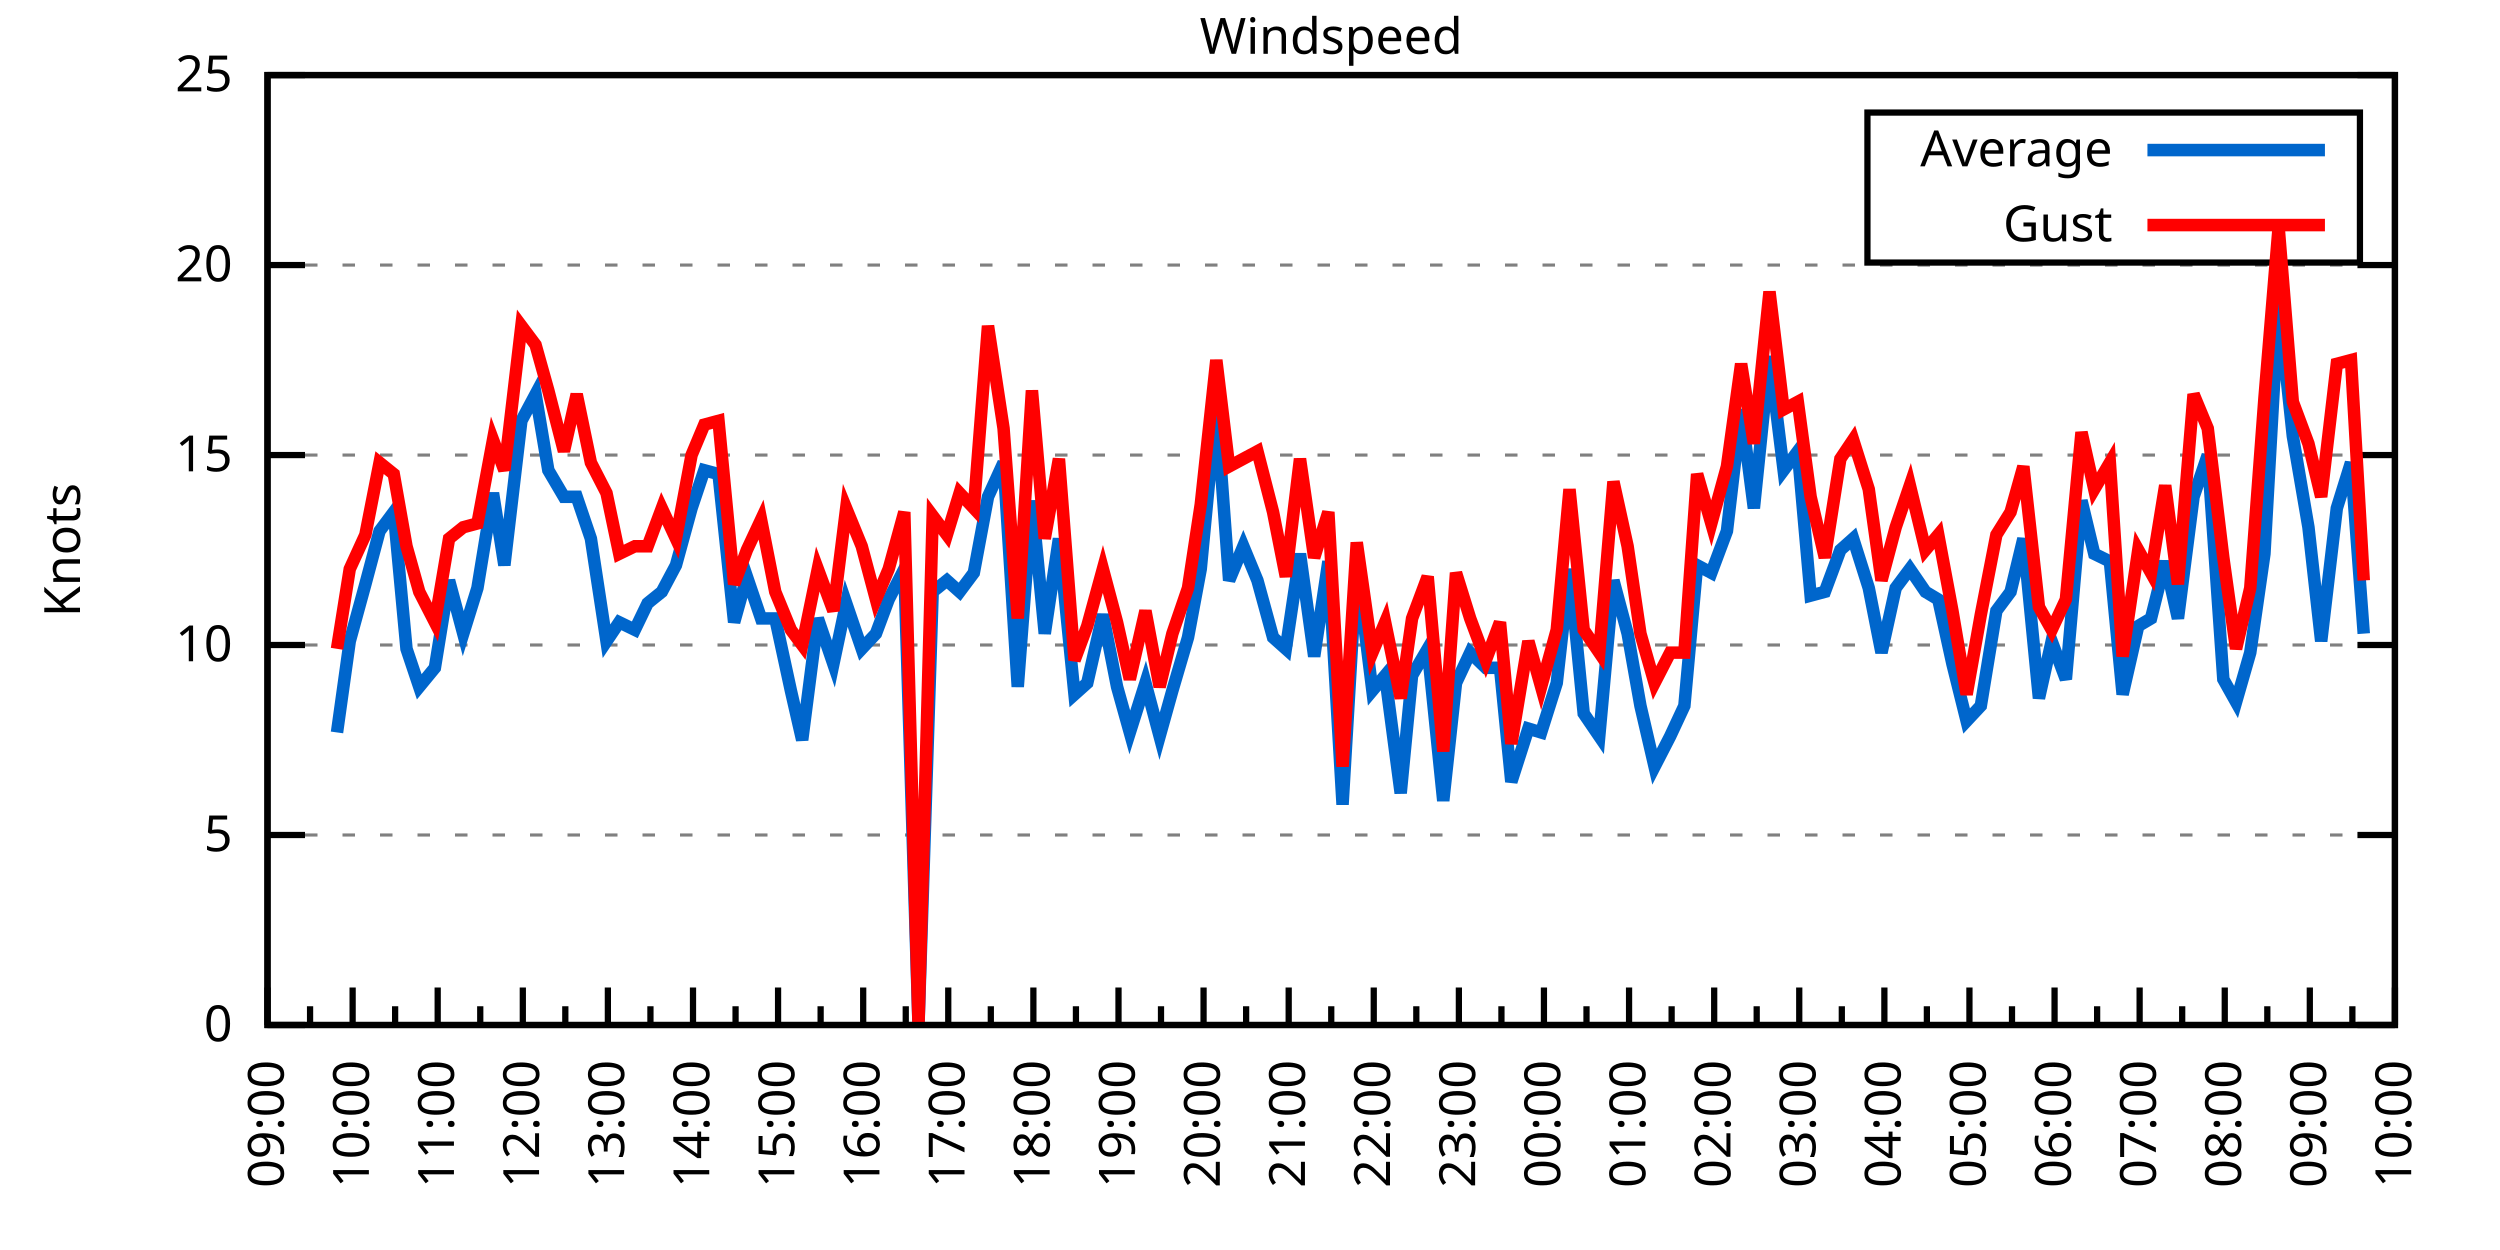
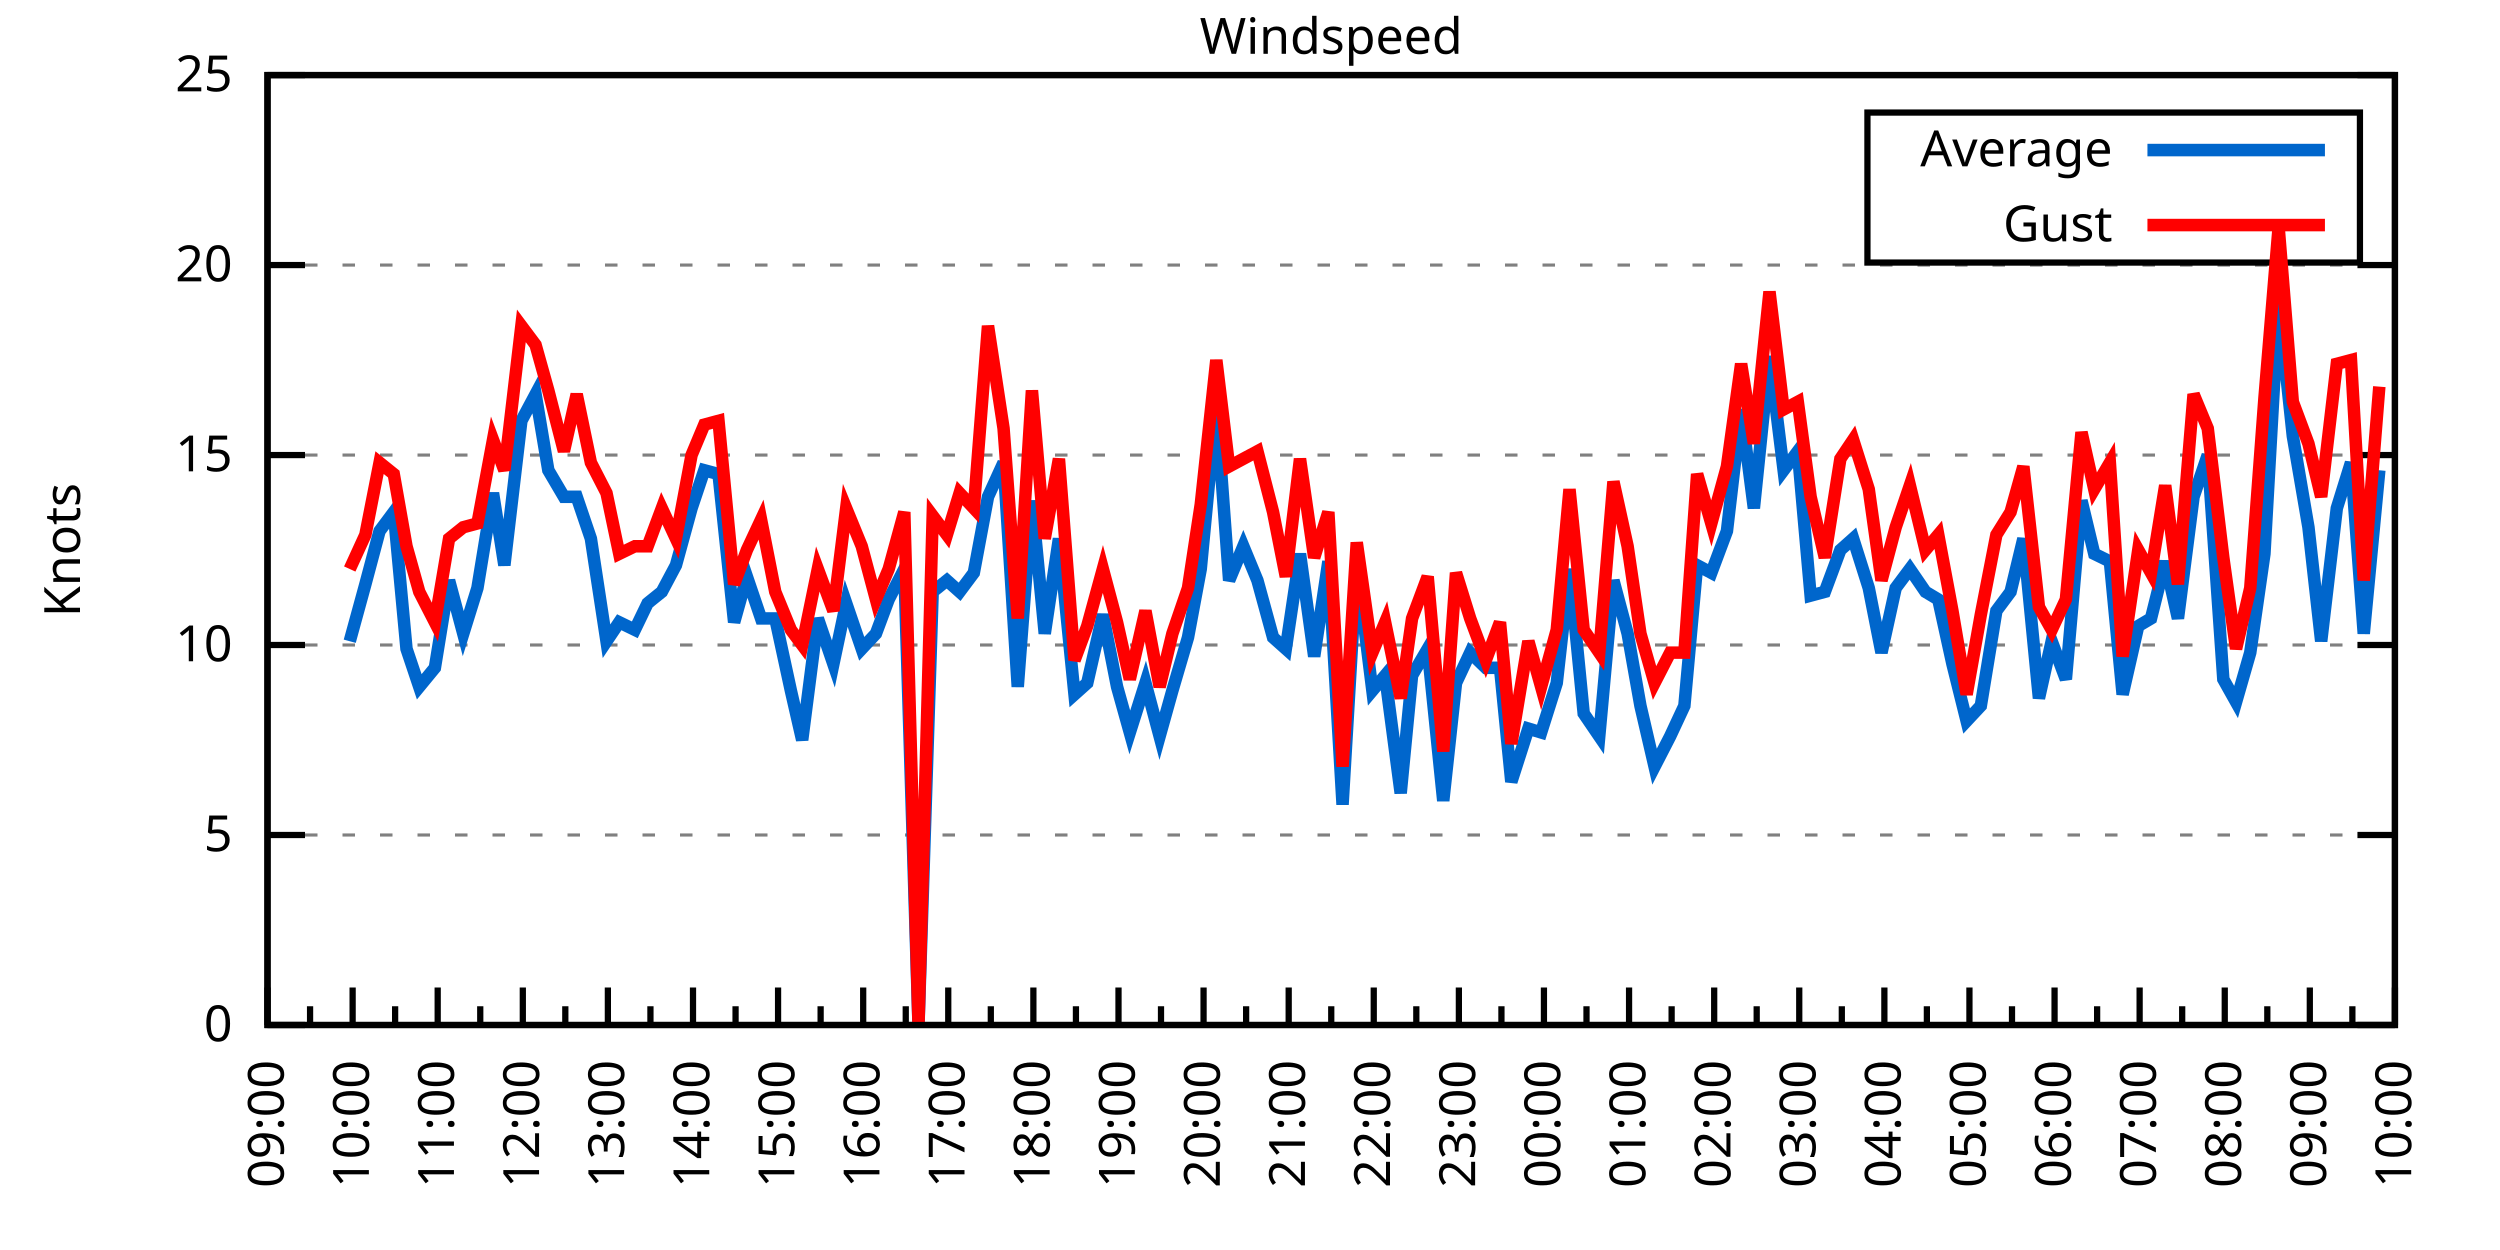
<svg xmlns="http://www.w3.org/2000/svg" xmlns:xlink="http://www.w3.org/1999/xlink" width="400" height="200" viewBox="0 0 400 200">
  <g id="gnuplot_canvas">
    <rect x="0" y="0" width="400" height="200" fill="none" />
    <defs>
      <circle id="gpDot" r="0.5" stroke-width="0.5" stroke="currentColor" />
      <path id="gpPt0" stroke-width="0.333" stroke="currentColor" d="M-1,0 h2 M0,-1 v2" />
      <path id="gpPt1" stroke-width="0.333" stroke="currentColor" d="M-1,-1 L1,1 M1,-1 L-1,1" />
      <path id="gpPt2" stroke-width="0.333" stroke="currentColor" d="M-1,0 L1,0 M0,-1 L0,1 M-1,-1 L1,1 M-1,1 L1,-1" />
      <rect id="gpPt3" stroke-width="0.333" stroke="currentColor" x="-1" y="-1" width="2" height="2" />
      <rect id="gpPt4" stroke-width="0.333" stroke="currentColor" fill="currentColor" x="-1" y="-1" width="2" height="2" />
      <circle id="gpPt5" stroke-width="0.333" stroke="currentColor" cx="0" cy="0" r="1" />
      <use xlink:href="#gpPt5" id="gpPt6" fill="currentColor" stroke="none" />
      <path id="gpPt7" stroke-width="0.333" stroke="currentColor" d="M0,-1.33 L-1.33,0.67 L1.33,0.67 z" />
      <use xlink:href="#gpPt7" id="gpPt8" fill="currentColor" stroke="none" />
      <use xlink:href="#gpPt7" id="gpPt9" stroke="currentColor" transform="rotate(180)" />
      <use xlink:href="#gpPt9" id="gpPt10" fill="currentColor" stroke="none" />
      <use xlink:href="#gpPt3" id="gpPt11" stroke="currentColor" transform="rotate(45)" />
      <use xlink:href="#gpPt11" id="gpPt12" fill="currentColor" stroke="none" />
      <path id="gpPt13" stroke-width="0.333" stroke="currentColor" d="M0,1.330 L1.265,0.411 L0.782,-1.067 L-0.782,-1.076 L-1.265,0.411 z" />
      <use xlink:href="#gpPt13" id="gpPt14" fill="currentColor" stroke="none" />
      <filter id="textbox" filterUnits="objectBoundingBox" x="0" y="0" height="1" width="1">
        <feFlood flood-color="white" flood-opacity="1" result="bgnd" />
        <feComposite in="SourceGraphic" in2="bgnd" operator="atop" />
      </filter>
      <filter id="greybox" filterUnits="objectBoundingBox" x="0" y="0" height="1" width="1">
        <feFlood flood-color="lightgrey" flood-opacity="1" result="grey" />
        <feComposite in="SourceGraphic" in2="grey" operator="atop" />
      </filter>
    </defs>
    <g fill="none" color="white" stroke="currentColor" stroke-width="1.00" stroke-linecap="butt" stroke-linejoin="miter">
</g>
    <g fill="none" color="black" stroke="currentColor" stroke-width="1.00" stroke-linecap="butt" stroke-linejoin="miter">
      <g stroke="none" shape-rendering="crispEdges">
        <polygon fill="rgb(255, 255, 255)" points="42.80,164.00 383.18,164.00 383.18,12.02 42.80,12.02 " />
      </g>
    </g>
    <g fill="none" color="black" stroke="currentColor" stroke-width="1.00" stroke-linecap="butt" stroke-linejoin="miter">
</g>
    <g fill="none" color="black" stroke="black" stroke-width="0.50" stroke-linecap="butt" stroke-linejoin="miter">
</g>
    <g fill="none" color="gray" stroke="currentColor" stroke-width="0.50" stroke-linecap="butt" stroke-linejoin="miter">
      <path stroke="gray" stroke-dasharray="2,4" class="gridline" d="M42.80,164.00 L383.19,164.00  " />
    </g>
    <g fill="none" color="gray" stroke="gray" stroke-width="1.00" stroke-linecap="butt" stroke-linejoin="miter">
</g>
    <g fill="none" color="black" stroke="currentColor" stroke-width="1.00" stroke-linecap="butt" stroke-linejoin="miter">
      <path stroke="black" d="M42.80,164.00 L48.80,164.00 M383.19,164.00 L377.19,164.00  " />
      <g transform="translate(37.20,166.60)" stroke="none" fill="black" font-family="Sans" font-size="8.00" text-anchor="end">
        <text>
          <tspan font-family="Sans"> 0</tspan>
        </text>
      </g>
    </g>
    <g fill="none" color="black" stroke="currentColor" stroke-width="1.00" stroke-linecap="butt" stroke-linejoin="miter">
</g>
    <g fill="none" color="black" stroke="black" stroke-width="0.50" stroke-linecap="butt" stroke-linejoin="miter">
</g>
    <g fill="none" color="gray" stroke="currentColor" stroke-width="0.50" stroke-linecap="butt" stroke-linejoin="miter">
      <path stroke="gray" stroke-dasharray="2,4" class="gridline" d="M42.80,133.60 L383.19,133.60  " />
    </g>
    <g fill="none" color="gray" stroke="gray" stroke-width="1.00" stroke-linecap="butt" stroke-linejoin="miter">
</g>
    <g fill="none" color="black" stroke="currentColor" stroke-width="1.00" stroke-linecap="butt" stroke-linejoin="miter">
      <path stroke="black" d="M42.80,133.60 L48.80,133.60 M383.19,133.60 L377.19,133.60  " />
      <g transform="translate(37.20,136.20)" stroke="none" fill="black" font-family="Sans" font-size="8.00" text-anchor="end">
        <text>
          <tspan font-family="Sans"> 5</tspan>
        </text>
      </g>
    </g>
    <g fill="none" color="black" stroke="currentColor" stroke-width="1.00" stroke-linecap="butt" stroke-linejoin="miter">
</g>
    <g fill="none" color="black" stroke="black" stroke-width="0.50" stroke-linecap="butt" stroke-linejoin="miter">
</g>
    <g fill="none" color="gray" stroke="currentColor" stroke-width="0.50" stroke-linecap="butt" stroke-linejoin="miter">
      <path stroke="gray" stroke-dasharray="2,4" class="gridline" d="M42.80,103.20 L383.19,103.20  " />
    </g>
    <g fill="none" color="gray" stroke="gray" stroke-width="1.00" stroke-linecap="butt" stroke-linejoin="miter">
</g>
    <g fill="none" color="black" stroke="currentColor" stroke-width="1.00" stroke-linecap="butt" stroke-linejoin="miter">
      <path stroke="black" d="M42.80,103.20 L48.80,103.20 M383.19,103.20 L377.19,103.20  " />
      <g transform="translate(37.20,105.80)" stroke="none" fill="black" font-family="Sans" font-size="8.00" text-anchor="end">
        <text>
          <tspan font-family="Sans"> 10</tspan>
        </text>
      </g>
    </g>
    <g fill="none" color="black" stroke="currentColor" stroke-width="1.00" stroke-linecap="butt" stroke-linejoin="miter">
</g>
    <g fill="none" color="black" stroke="black" stroke-width="0.50" stroke-linecap="butt" stroke-linejoin="miter">
</g>
    <g fill="none" color="gray" stroke="currentColor" stroke-width="0.50" stroke-linecap="butt" stroke-linejoin="miter">
      <path stroke="gray" stroke-dasharray="2,4" class="gridline" d="M42.80,72.81 L383.19,72.81  " />
    </g>
    <g fill="none" color="gray" stroke="gray" stroke-width="1.00" stroke-linecap="butt" stroke-linejoin="miter">
</g>
    <g fill="none" color="black" stroke="currentColor" stroke-width="1.00" stroke-linecap="butt" stroke-linejoin="miter">
      <path stroke="black" d="M42.80,72.81 L48.80,72.81 M383.19,72.81 L377.19,72.81  " />
      <g transform="translate(37.20,75.41)" stroke="none" fill="black" font-family="Sans" font-size="8.00" text-anchor="end">
        <text>
          <tspan font-family="Sans"> 15</tspan>
        </text>
      </g>
    </g>
    <g fill="none" color="black" stroke="currentColor" stroke-width="1.00" stroke-linecap="butt" stroke-linejoin="miter">
</g>
    <g fill="none" color="black" stroke="black" stroke-width="0.50" stroke-linecap="butt" stroke-linejoin="miter">
</g>
    <g fill="none" color="gray" stroke="currentColor" stroke-width="0.50" stroke-linecap="butt" stroke-linejoin="miter">
      <path stroke="gray" stroke-dasharray="2,4" class="gridline" d="M42.80,42.41 L383.19,42.41  " />
    </g>
    <g fill="none" color="gray" stroke="gray" stroke-width="1.00" stroke-linecap="butt" stroke-linejoin="miter">
</g>
    <g fill="none" color="black" stroke="currentColor" stroke-width="1.00" stroke-linecap="butt" stroke-linejoin="miter">
      <path stroke="black" d="M42.80,42.41 L48.80,42.41 M383.19,42.41 L377.19,42.41  " />
      <g transform="translate(37.20,45.01)" stroke="none" fill="black" font-family="Sans" font-size="8.00" text-anchor="end">
        <text>
          <tspan font-family="Sans"> 20</tspan>
        </text>
      </g>
    </g>
    <g fill="none" color="black" stroke="currentColor" stroke-width="1.00" stroke-linecap="butt" stroke-linejoin="miter">
</g>
    <g fill="none" color="black" stroke="black" stroke-width="0.50" stroke-linecap="butt" stroke-linejoin="miter">
</g>
    <g fill="none" color="gray" stroke="currentColor" stroke-width="0.50" stroke-linecap="butt" stroke-linejoin="miter">
      <path stroke="gray" stroke-dasharray="2,4" class="gridline" d="M42.80,12.01 L383.19,12.01  " />
    </g>
    <g fill="none" color="gray" stroke="gray" stroke-width="1.00" stroke-linecap="butt" stroke-linejoin="miter">
</g>
    <g fill="none" color="black" stroke="currentColor" stroke-width="1.00" stroke-linecap="butt" stroke-linejoin="miter">
      <path stroke="black" d="M42.80,12.01 L48.80,12.01 M383.19,12.01 L377.19,12.01  " />
      <g transform="translate(37.20,14.61)" stroke="none" fill="black" font-family="Sans" font-size="8.00" text-anchor="end">
        <text>
          <tspan font-family="Sans"> 25</tspan>
        </text>
      </g>
    </g>
    <g fill="none" color="black" stroke="currentColor" stroke-width="1.00" stroke-linecap="butt" stroke-linejoin="miter">
      <path stroke="black" d="M42.80,164.00 L42.80,158.00  " />
      <g transform="translate(45.40,169.60) rotate(270)" stroke="none" fill="black" font-family="Sans" font-size="8.00" text-anchor="end">
        <text>
          <tspan font-family="Sans">09:00</tspan>
        </text>
      </g>
    </g>
    <g fill="none" color="black" stroke="currentColor" stroke-width="1.00" stroke-linecap="butt" stroke-linejoin="miter">
      <path stroke="black" d="M49.61,164.00 L49.61,161.00 M56.42,164.00 L56.42,158.00  " />
      <g transform="translate(59.02,169.60) rotate(270)" stroke="none" fill="black" font-family="Sans" font-size="8.00" text-anchor="end">
        <text>
          <tspan font-family="Sans">10:00</tspan>
        </text>
      </g>
    </g>
    <g fill="none" color="black" stroke="currentColor" stroke-width="1.00" stroke-linecap="butt" stroke-linejoin="miter">
      <path stroke="black" d="M63.22,164.00 L63.22,161.00 M70.03,164.00 L70.03,158.00  " />
      <g transform="translate(72.63,169.60) rotate(270)" stroke="none" fill="black" font-family="Sans" font-size="8.00" text-anchor="end">
        <text>
          <tspan font-family="Sans">11:00</tspan>
        </text>
      </g>
    </g>
    <g fill="none" color="black" stroke="currentColor" stroke-width="1.00" stroke-linecap="butt" stroke-linejoin="miter">
      <path stroke="black" d="M76.84,164.00 L76.84,161.00 M83.65,164.00 L83.65,158.00  " />
      <g transform="translate(86.25,169.60) rotate(270)" stroke="none" fill="black" font-family="Sans" font-size="8.00" text-anchor="end">
        <text>
          <tspan font-family="Sans">12:00</tspan>
        </text>
      </g>
    </g>
    <g fill="none" color="black" stroke="currentColor" stroke-width="1.00" stroke-linecap="butt" stroke-linejoin="miter">
      <path stroke="black" d="M90.45,164.00 L90.45,161.00 M97.26,164.00 L97.26,158.00  " />
      <g transform="translate(99.86,169.60) rotate(270)" stroke="none" fill="black" font-family="Sans" font-size="8.00" text-anchor="end">
        <text>
          <tspan font-family="Sans">13:00</tspan>
        </text>
      </g>
    </g>
    <g fill="none" color="black" stroke="currentColor" stroke-width="1.00" stroke-linecap="butt" stroke-linejoin="miter">
      <path stroke="black" d="M104.07,164.00 L104.07,161.00 M110.88,164.00 L110.88,158.00  " />
      <g transform="translate(113.48,169.60) rotate(270)" stroke="none" fill="black" font-family="Sans" font-size="8.00" text-anchor="end">
        <text>
          <tspan font-family="Sans">14:00</tspan>
        </text>
      </g>
    </g>
    <g fill="none" color="black" stroke="currentColor" stroke-width="1.00" stroke-linecap="butt" stroke-linejoin="miter">
      <path stroke="black" d="M117.69,164.00 L117.69,161.00 M124.49,164.00 L124.49,158.00  " />
      <g transform="translate(127.09,169.60) rotate(270)" stroke="none" fill="black" font-family="Sans" font-size="8.00" text-anchor="end">
        <text>
          <tspan font-family="Sans">15:00</tspan>
        </text>
      </g>
    </g>
    <g fill="none" color="black" stroke="currentColor" stroke-width="1.00" stroke-linecap="butt" stroke-linejoin="miter">
      <path stroke="black" d="M131.30,164.00 L131.30,161.00 M138.11,164.00 L138.11,158.00  " />
      <g transform="translate(140.71,169.60) rotate(270)" stroke="none" fill="black" font-family="Sans" font-size="8.00" text-anchor="end">
        <text>
          <tspan font-family="Sans">16:00</tspan>
        </text>
      </g>
    </g>
    <g fill="none" color="black" stroke="currentColor" stroke-width="1.00" stroke-linecap="butt" stroke-linejoin="miter">
      <path stroke="black" d="M144.92,164.00 L144.92,161.00 M151.72,164.00 L151.72,158.00  " />
      <g transform="translate(154.32,169.60) rotate(270)" stroke="none" fill="black" font-family="Sans" font-size="8.00" text-anchor="end">
        <text>
          <tspan font-family="Sans">17:00</tspan>
        </text>
      </g>
    </g>
    <g fill="none" color="black" stroke="currentColor" stroke-width="1.00" stroke-linecap="butt" stroke-linejoin="miter">
      <path stroke="black" d="M158.53,164.00 L158.53,161.00 M165.34,164.00 L165.34,158.00  " />
      <g transform="translate(167.94,169.60) rotate(270)" stroke="none" fill="black" font-family="Sans" font-size="8.00" text-anchor="end">
        <text>
          <tspan font-family="Sans">18:00</tspan>
        </text>
      </g>
    </g>
    <g fill="none" color="black" stroke="currentColor" stroke-width="1.00" stroke-linecap="butt" stroke-linejoin="miter">
      <path stroke="black" d="M172.15,164.00 L172.15,161.00 M178.96,164.00 L178.96,158.00  " />
      <g transform="translate(181.56,169.60) rotate(270)" stroke="none" fill="black" font-family="Sans" font-size="8.00" text-anchor="end">
        <text>
          <tspan font-family="Sans">19:00</tspan>
        </text>
      </g>
    </g>
    <g fill="none" color="black" stroke="currentColor" stroke-width="1.00" stroke-linecap="butt" stroke-linejoin="miter">
      <path stroke="black" d="M185.76,164.00 L185.76,161.00 M192.57,164.00 L192.57,158.00  " />
      <g transform="translate(195.17,169.60) rotate(270)" stroke="none" fill="black" font-family="Sans" font-size="8.00" text-anchor="end">
        <text>
          <tspan font-family="Sans">20:00</tspan>
        </text>
      </g>
    </g>
    <g fill="none" color="black" stroke="currentColor" stroke-width="1.00" stroke-linecap="butt" stroke-linejoin="miter">
      <path stroke="black" d="M199.38,164.00 L199.38,161.00 M206.19,164.00 L206.19,158.00  " />
      <g transform="translate(208.79,169.60) rotate(270)" stroke="none" fill="black" font-family="Sans" font-size="8.00" text-anchor="end">
        <text>
          <tspan font-family="Sans">21:00</tspan>
        </text>
      </g>
    </g>
    <g fill="none" color="black" stroke="currentColor" stroke-width="1.00" stroke-linecap="butt" stroke-linejoin="miter">
      <path stroke="black" d="M213.00,164.00 L213.00,161.00 M219.80,164.00 L219.80,158.00  " />
      <g transform="translate(222.40,169.60) rotate(270)" stroke="none" fill="black" font-family="Sans" font-size="8.00" text-anchor="end">
        <text>
          <tspan font-family="Sans">22:00</tspan>
        </text>
      </g>
    </g>
    <g fill="none" color="black" stroke="currentColor" stroke-width="1.00" stroke-linecap="butt" stroke-linejoin="miter">
      <path stroke="black" d="M226.61,164.00 L226.61,161.00 M233.42,164.00 L233.42,158.00  " />
      <g transform="translate(236.02,169.60) rotate(270)" stroke="none" fill="black" font-family="Sans" font-size="8.00" text-anchor="end">
        <text>
          <tspan font-family="Sans">23:00</tspan>
        </text>
      </g>
    </g>
    <g fill="none" color="black" stroke="currentColor" stroke-width="1.00" stroke-linecap="butt" stroke-linejoin="miter">
      <path stroke="black" d="M240.23,164.00 L240.23,161.00 M247.03,164.00 L247.03,158.00  " />
      <g transform="translate(249.63,169.60) rotate(270)" stroke="none" fill="black" font-family="Sans" font-size="8.00" text-anchor="end">
        <text>
          <tspan font-family="Sans">00:00</tspan>
        </text>
      </g>
    </g>
    <g fill="none" color="black" stroke="currentColor" stroke-width="1.00" stroke-linecap="butt" stroke-linejoin="miter">
      <path stroke="black" d="M253.84,164.00 L253.84,161.00 M260.65,164.00 L260.65,158.00  " />
      <g transform="translate(263.25,169.60) rotate(270)" stroke="none" fill="black" font-family="Sans" font-size="8.00" text-anchor="end">
        <text>
          <tspan font-family="Sans">01:00</tspan>
        </text>
      </g>
    </g>
    <g fill="none" color="black" stroke="currentColor" stroke-width="1.00" stroke-linecap="butt" stroke-linejoin="miter">
      <path stroke="black" d="M267.46,164.00 L267.46,161.00 M274.27,164.00 L274.27,158.00  " />
      <g transform="translate(276.87,169.60) rotate(270)" stroke="none" fill="black" font-family="Sans" font-size="8.00" text-anchor="end">
        <text>
          <tspan font-family="Sans">02:00</tspan>
        </text>
      </g>
    </g>
    <g fill="none" color="black" stroke="currentColor" stroke-width="1.00" stroke-linecap="butt" stroke-linejoin="miter">
      <path stroke="black" d="M281.07,164.00 L281.07,161.00 M287.88,164.00 L287.88,158.00  " />
      <g transform="translate(290.48,169.60) rotate(270)" stroke="none" fill="black" font-family="Sans" font-size="8.00" text-anchor="end">
        <text>
          <tspan font-family="Sans">03:00</tspan>
        </text>
      </g>
    </g>
    <g fill="none" color="black" stroke="currentColor" stroke-width="1.00" stroke-linecap="butt" stroke-linejoin="miter">
      <path stroke="black" d="M294.69,164.00 L294.69,161.00 M301.50,164.00 L301.50,158.00  " />
      <g transform="translate(304.10,169.60) rotate(270)" stroke="none" fill="black" font-family="Sans" font-size="8.00" text-anchor="end">
        <text>
          <tspan font-family="Sans">04:00</tspan>
        </text>
      </g>
    </g>
    <g fill="none" color="black" stroke="currentColor" stroke-width="1.00" stroke-linecap="butt" stroke-linejoin="miter">
      <path stroke="black" d="M308.30,164.00 L308.30,161.00 M315.11,164.00 L315.11,158.00  " />
      <g transform="translate(317.71,169.60) rotate(270)" stroke="none" fill="black" font-family="Sans" font-size="8.00" text-anchor="end">
        <text>
          <tspan font-family="Sans">05:00</tspan>
        </text>
      </g>
    </g>
    <g fill="none" color="black" stroke="currentColor" stroke-width="1.00" stroke-linecap="butt" stroke-linejoin="miter">
      <path stroke="black" d="M321.92,164.00 L321.92,161.00 M328.73,164.00 L328.73,158.00  " />
      <g transform="translate(331.33,169.60) rotate(270)" stroke="none" fill="black" font-family="Sans" font-size="8.00" text-anchor="end">
        <text>
          <tspan font-family="Sans">06:00</tspan>
        </text>
      </g>
    </g>
    <g fill="none" color="black" stroke="currentColor" stroke-width="1.00" stroke-linecap="butt" stroke-linejoin="miter">
      <path stroke="black" d="M335.54,164.00 L335.54,161.00 M342.34,164.00 L342.34,158.00  " />
      <g transform="translate(344.94,169.60) rotate(270)" stroke="none" fill="black" font-family="Sans" font-size="8.00" text-anchor="end">
        <text>
          <tspan font-family="Sans">07:00</tspan>
        </text>
      </g>
    </g>
    <g fill="none" color="black" stroke="currentColor" stroke-width="1.00" stroke-linecap="butt" stroke-linejoin="miter">
      <path stroke="black" d="M349.15,164.00 L349.15,161.00 M355.96,164.00 L355.96,158.00  " />
      <g transform="translate(358.56,169.60) rotate(270)" stroke="none" fill="black" font-family="Sans" font-size="8.00" text-anchor="end">
        <text>
          <tspan font-family="Sans">08:00</tspan>
        </text>
      </g>
    </g>
    <g fill="none" color="black" stroke="currentColor" stroke-width="1.00" stroke-linecap="butt" stroke-linejoin="miter">
      <path stroke="black" d="M362.77,164.00 L362.77,161.00 M369.57,164.00 L369.57,158.00  " />
      <g transform="translate(372.17,169.60) rotate(270)" stroke="none" fill="black" font-family="Sans" font-size="8.00" text-anchor="end">
        <text>
          <tspan font-family="Sans">09:00</tspan>
        </text>
      </g>
    </g>
    <g fill="none" color="black" stroke="currentColor" stroke-width="1.00" stroke-linecap="butt" stroke-linejoin="miter">
      <path stroke="black" d="M376.38,164.00 L376.38,161.00 M383.19,164.00 L383.19,158.00  " />
      <g transform="translate(385.79,169.60) rotate(270)" stroke="none" fill="black" font-family="Sans" font-size="8.00" text-anchor="end">
        <text>
          <tspan font-family="Sans">10:00</tspan>
        </text>
      </g>
    </g>
    <g fill="none" color="black" stroke="currentColor" stroke-width="1.00" stroke-linecap="butt" stroke-linejoin="miter">
</g>
    <g fill="none" color="black" stroke="currentColor" stroke-width="1.00" stroke-linecap="butt" stroke-linejoin="miter">
      <path stroke="black" d="M42.80,12.01 L42.80,164.00 L383.19,164.00 L383.19,12.01 L42.80,12.01 Z  " />
    </g>
    <g fill="none" color="black" stroke="currentColor" stroke-width="1.00" stroke-linecap="butt" stroke-linejoin="miter">
      <g transform="translate(12.80,88.01) rotate(270)" stroke="none" fill="black" font-family="Sans" font-size="8.00" text-anchor="middle">
        <text>
          <tspan font-family="Sans">Knots</tspan>
        </text>
      </g>
    </g>
    <g fill="none" color="black" stroke="currentColor" stroke-width="1.00" stroke-linecap="butt" stroke-linejoin="miter">
</g>
    <g fill="none" color="black" stroke="currentColor" stroke-width="1.00" stroke-linecap="butt" stroke-linejoin="miter">
      <path stroke="black" d="M298.79,42.01 L298.79,18.01 L377.59,18.01 L377.59,42.01 L298.79,42.01 Z  " />
    </g>
    <g id="Windspeed_plot_1">
      <g fill="none" color="white" stroke="black" stroke-width="2.00" stroke-linecap="butt" stroke-linejoin="miter">
</g>
      <g fill="none" color="black" stroke="currentColor" stroke-width="2.00" stroke-linecap="butt" stroke-linejoin="miter">
        <g transform="translate(337.99,26.61)" stroke="none" fill="black" font-family="Sans" font-size="8.00" text-anchor="end">
          <text>
            <tspan font-family="Sans">Average</tspan>
          </text>
        </g>
      </g>
      <g fill="none" color="black" stroke="currentColor" stroke-width="2.00" stroke-linecap="butt" stroke-linejoin="miter">
-         <path stroke="rgb(  0, 102, 204)" d="M343.59,24.01 L371.99,24.01 M53.92,117.19 L55.96,102.60 L58.46,93.48 L60.73,84.97 L63.00,81.93 L65.04,103.81   L67.08,109.89 L69.58,106.85 L71.85,92.87 L74.12,101.38 L76.39,94.08 L78.88,78.89 L80.70,90.44 L83.42,67.33   L85.69,63.08 L87.73,75.24 L90.23,79.49 L92.27,79.49 L94.54,86.18 L97.04,102.60 L99.08,99.56 L101.57,100.77   L103.62,96.52 L105.89,94.69 L108.15,90.44 L110.65,81.32 L112.69,75.24 L114.96,75.85 L117.46,99.56 L119.50,92.26   L121.77,98.95 L124.04,98.95 L126.54,110.50 L128.35,118.40 L130.85,98.95 L133.34,106.24 L135.39,96.52 L137.88,103.81   L140.15,101.38 L142.19,95.91 L144.69,91.04 L146.96,164.00 L149.23,94.69 L151.50,92.87 L153.54,94.69 L155.81,91.65   L158.08,79.49 L160.57,74.02 L162.84,109.89 L165.11,80.10 L167.16,101.38 L169.43,86.18 L171.92,111.11 L173.96,109.28   L176.46,98.34 L178.73,109.89 L180.77,117.19 L183.27,109.28 L185.54,117.80 L187.58,110.50 L190.08,101.99 L192.12,91.04   L194.61,64.90 L196.66,92.87 L198.93,87.40 L201.19,92.87 L203.69,101.99 L205.73,103.81 L208.00,88.61 L210.27,105.03   L212.54,89.83 L214.81,128.74 L217.08,90.44 L219.58,110.50 L221.62,108.07 L224.11,126.91 L225.93,108.07 L228.43,103.81   L230.92,128.13 L232.96,109.28 L235.23,104.42 L237.73,106.85 L240.00,106.85 L241.81,125.09 L244.54,116.58 L246.58,117.19   L249.08,109.28 L251.12,91.04 L253.39,114.15 L255.88,117.80 L258.15,92.87 L260.42,101.38 L262.47,112.93 L264.73,122.66   L267.23,117.80 L269.50,112.93 L271.54,90.44 L273.81,91.65 L276.31,84.97 L278.58,65.51 L280.62,81.32 L283.12,57.00   L285.38,75.24 L287.65,72.20 L289.70,95.30 L291.97,94.69 L294.46,88.00 L296.50,86.18 L299.00,94.08 L301.04,104.42   L303.31,94.08 L305.58,91.04 L308.08,94.69 L310.12,95.91 L312.39,106.24 L314.66,115.36 L316.93,112.93 L319.42,97.73   L321.69,94.69 L323.74,86.18 L326.23,111.72 L328.27,102.60 L330.54,108.68 L333.04,80.10 L335.08,88.61 L337.58,89.83   L339.62,111.11 L342.12,100.16 L344.16,98.95 L346.43,89.83 L348.47,98.95 L350.97,79.49 L353.24,72.81 L355.73,108.68   L357.77,112.32 L360.04,104.42 L362.31,88.61 L364.58,48.49 L366.85,69.77 L369.35,84.36 L371.39,102.60 L373.89,81.32   L376.16,74.02 L378.20,101.38  " />
+         <path stroke="rgb(  0, 102, 204)" d="M343.59,24.01 L371.99,24.01 M55.96,102.60 L58.46,93.48 L60.73,84.97 L63.00,81.93 L65.04,103.81 L67.08,109.89   L69.58,106.85 L71.85,92.87 L74.12,101.38 L76.39,94.08 L78.88,78.89 L80.70,90.44 L83.42,67.33 L85.69,63.08   L87.73,75.24 L90.23,79.49 L92.27,79.49 L94.54,86.18 L97.04,102.60 L99.08,99.56 L101.57,100.77 L103.62,96.52   L105.89,94.69 L108.15,90.44 L110.65,81.32 L112.69,75.24 L114.96,75.85 L117.46,99.56 L119.50,92.26 L121.77,98.95   L124.04,98.95 L126.54,110.50 L128.35,118.40 L130.85,98.95 L133.34,106.24 L135.39,96.52 L137.88,103.81 L140.15,101.38   L142.19,95.91 L144.69,91.04 L146.96,164.00 L149.23,94.69 L151.50,92.87 L153.54,94.69 L155.81,91.65 L158.08,79.49   L160.57,74.02 L162.84,109.89 L165.11,80.10 L167.16,101.38 L169.43,86.18 L171.92,111.11 L173.96,109.28 L176.46,98.34   L178.73,109.89 L180.77,117.19 L183.27,109.28 L185.54,117.80 L187.58,110.50 L190.08,101.99 L192.12,91.04 L194.61,64.90   L196.66,92.87 L198.93,87.40 L201.19,92.87 L203.69,101.99 L205.73,103.81 L208.00,88.61 L210.27,105.03 L212.54,89.83   L214.81,128.74 L217.08,90.44 L219.58,110.50 L221.62,108.07 L224.11,126.91 L225.93,108.07 L228.43,103.81 L230.92,128.13   L232.96,109.28 L235.23,104.42 L237.73,106.85 L240.00,106.85 L241.81,125.09 L244.54,116.58 L246.58,117.19 L249.08,109.28   L251.12,91.04 L253.39,114.15 L255.88,117.80 L258.15,92.87 L260.42,101.38 L262.47,112.93 L264.73,122.66 L267.23,117.80   L269.50,112.93 L271.54,90.44 L273.81,91.65 L276.31,84.97 L278.58,65.51 L280.62,81.32 L283.12,57.00 L285.38,75.24   L287.65,72.20 L289.70,95.30 L291.97,94.69 L294.46,88.00 L296.50,86.18 L299.00,94.08 L301.04,104.42 L303.31,94.08   L305.58,91.04 L308.08,94.69 L310.12,95.91 L312.39,106.24 L314.66,115.36 L316.93,112.93 L319.42,97.73 L321.69,94.69   L323.74,86.18 L326.23,111.72 L328.27,102.60 L330.54,108.68 L333.04,80.10 L335.08,88.61 L337.58,89.83 L339.62,111.11   L342.12,100.16 L344.16,98.95 L346.43,89.83 L348.47,98.95 L350.97,79.49 L353.24,72.81 L355.73,108.68 L357.77,112.32   L360.04,104.42 L362.31,88.61 L364.58,48.49 L366.85,69.77 L369.35,84.36 L371.39,102.60 L373.89,81.32 L376.16,74.02   L378.20,101.38 L380.69,75.24  " />
      </g>
    </g>
    <g id="Windspeed_plot_2">
      <g fill="none" color="black" stroke="currentColor" stroke-width="2.00" stroke-linecap="butt" stroke-linejoin="miter">
        <g transform="translate(337.99,38.61)" stroke="none" fill="black" font-family="Sans" font-size="8.00" text-anchor="end">
          <text>
            <tspan font-family="Sans">Gust</tspan>
          </text>
        </g>
      </g>
      <g fill="none" color="black" stroke="currentColor" stroke-width="2.00" stroke-linecap="butt" stroke-linejoin="miter">
-         <path stroke="rgb(255,   0,   0)" d="M343.59,36.01 L371.99,36.01 M53.92,103.81 L55.96,91.04 L58.46,85.57 L60.73,74.02 L63.00,75.85 L65.04,87.40   L67.08,94.69 L69.58,99.56 L71.85,86.18 L74.12,84.36 L76.39,83.75 L78.88,70.37 L80.70,75.24 L83.42,52.14   L85.69,55.18 L87.73,62.47 L90.23,72.20 L92.27,63.08 L94.54,74.02 L97.04,78.89 L99.08,88.61 L101.57,87.40   L103.62,87.40 L105.89,81.32 L108.15,86.18 L110.65,72.81 L112.69,67.94 L114.96,67.33 L117.46,93.48 L119.50,88.00   L121.77,83.14 L124.04,94.69 L126.54,100.77 L128.35,103.20 L130.85,91.04 L133.34,97.73 L135.39,81.32 L137.88,87.40   L140.15,95.91 L142.19,91.04 L144.69,81.93 L146.96,164.00 L149.23,82.53 L151.50,85.57 L153.54,78.89 L155.81,81.32   L158.08,52.14 L160.57,68.55 L162.84,98.95 L165.11,62.47 L167.16,86.18 L169.43,73.41 L171.92,105.64 L173.96,100.16   L176.46,91.04 L178.73,99.56 L180.77,108.68 L183.27,97.73 L185.54,109.89 L187.58,101.38 L190.08,94.08 L192.12,80.71   L194.61,57.61 L196.66,74.63 L198.93,73.41 L201.19,72.20 L203.69,81.93 L205.73,92.26 L208.00,73.41 L210.27,89.22   L212.54,81.93 L214.81,122.66 L217.08,86.79 L219.58,104.42 L221.62,99.56 L224.11,111.72 L225.93,98.95 L228.43,92.26   L230.92,120.23 L232.96,91.65 L235.23,98.95 L237.73,105.64 L240.00,99.56 L241.81,119.01 L244.54,102.60 L246.58,109.89   L249.08,100.77 L251.12,78.28 L253.39,100.77 L255.88,104.42 L258.15,77.06 L260.42,87.40 L262.47,101.38 L264.73,109.28   L267.23,104.42 L269.50,104.42 L271.54,75.85 L273.81,83.75 L276.31,74.63 L278.58,58.21 L280.62,70.98 L283.12,46.66   L285.38,65.51 L287.65,64.29 L289.70,79.49 L291.97,89.22 L294.46,73.41 L296.50,70.37 L299.00,78.28 L301.04,92.87   L303.31,84.36 L305.58,77.67 L308.08,88.00 L310.12,85.57 L312.39,97.73 L314.66,111.11 L316.93,98.34 L319.42,85.57   L321.69,81.93 L323.74,74.63 L326.23,97.12 L328.27,100.77 L330.54,95.91 L333.04,69.16 L335.08,78.28 L337.58,74.02   L339.62,105.03 L342.12,88.00 L344.16,91.65 L346.43,77.67 L348.47,93.48 L350.97,63.08 L353.24,68.55 L355.73,89.22   L357.77,103.81 L360.04,94.08 L362.31,63.69 L364.58,36.33 L366.85,64.29 L369.35,70.98 L371.39,79.49 L373.89,58.21   L376.16,57.61 L378.20,92.87  " />
+         <path stroke="rgb(255,   0,   0)" d="M343.59,36.01 L371.99,36.01 M55.96,91.04 L58.46,85.57 L60.73,74.02 L63.00,75.85 L65.04,87.40 L67.08,94.69   L69.58,99.56 L71.85,86.18 L74.12,84.36 L76.39,83.75 L78.88,70.37 L80.70,75.24 L83.42,52.14 L85.69,55.18   L87.73,62.47 L90.23,72.20 L92.27,63.08 L94.54,74.02 L97.04,78.89 L99.08,88.61 L101.57,87.40 L103.62,87.40   L105.89,81.32 L108.15,86.18 L110.65,72.81 L112.69,67.94 L114.96,67.33 L117.46,93.48 L119.50,88.00 L121.77,83.14   L124.04,94.69 L126.54,100.77 L128.35,103.20 L130.85,91.04 L133.34,97.73 L135.39,81.32 L137.88,87.40 L140.15,95.91   L142.19,91.04 L144.69,81.93 L146.96,164.00 L149.23,82.53 L151.50,85.57 L153.54,78.89 L155.81,81.32 L158.08,52.14   L160.57,68.55 L162.84,98.95 L165.11,62.47 L167.16,86.18 L169.43,73.41 L171.92,105.64 L173.96,100.16 L176.46,91.04   L178.73,99.56 L180.77,108.68 L183.27,97.73 L185.54,109.89 L187.58,101.38 L190.08,94.08 L192.12,80.71 L194.61,57.61   L196.66,74.63 L198.93,73.41 L201.19,72.20 L203.69,81.93 L205.73,92.26 L208.00,73.41 L210.27,89.22 L212.54,81.93   L214.81,122.66 L217.08,86.79 L219.58,104.42 L221.62,99.56 L224.11,111.72 L225.93,98.95 L228.43,92.26 L230.92,120.23   L232.96,91.65 L235.23,98.95 L237.73,105.64 L240.00,99.56 L241.81,119.01 L244.54,102.60 L246.58,109.89 L249.08,100.77   L251.12,78.28 L253.39,100.77 L255.88,104.42 L258.15,77.06 L260.42,87.40 L262.47,101.38 L264.73,109.28 L267.23,104.42   L269.50,104.42 L271.54,75.85 L273.81,83.75 L276.31,74.63 L278.58,58.21 L280.62,70.98 L283.12,46.66 L285.38,65.51   L287.65,64.29 L289.70,79.49 L291.97,89.22 L294.46,73.41 L296.50,70.37 L299.00,78.28 L301.04,92.87 L303.31,84.36   L305.58,77.67 L308.08,88.00 L310.12,85.57 L312.39,97.73 L314.66,111.11 L316.93,98.34 L319.42,85.57 L321.69,81.93   L323.74,74.63 L326.23,97.12 L328.27,100.77 L330.54,95.91 L333.04,69.16 L335.08,78.28 L337.58,74.02 L339.62,105.03   L342.12,88.00 L344.16,91.65 L346.43,77.67 L348.47,93.48 L350.97,63.08 L353.24,68.55 L355.73,89.22 L357.77,103.81   L360.04,94.08 L362.31,63.69 L364.58,36.33 L366.85,64.29 L369.35,70.98 L371.39,79.49 L373.89,58.21 L376.16,57.61   L378.20,92.87 L380.69,61.86  " />
      </g>
    </g>
    <g fill="none" color="black" stroke="currentColor" stroke-width="2.00" stroke-linecap="butt" stroke-linejoin="miter">
</g>
    <g fill="none" color="black" stroke="black" stroke-width="1.00" stroke-linecap="butt" stroke-linejoin="miter">
</g>
    <g fill="none" color="black" stroke="currentColor" stroke-width="1.00" stroke-linecap="butt" stroke-linejoin="miter">
      <path stroke="black" d="M42.80,12.01 L42.80,164.00 L383.19,164.00 L383.19,12.01 L42.80,12.01 Z  " />
    </g>
    <g fill="none" color="black" stroke="currentColor" stroke-width="1.00" stroke-linecap="butt" stroke-linejoin="miter">
      <g transform="translate(212.99,8.61)" stroke="none" fill="black" font-family="Sans" font-size="8.00" text-anchor="middle">
        <text>
          <tspan font-family="Sans">Windspeed</tspan>
        </text>
      </g>
    </g>
    <g fill="none" color="black" stroke="currentColor" stroke-width="1.00" stroke-linecap="butt" stroke-linejoin="miter">
</g>
  </g>
</svg>
